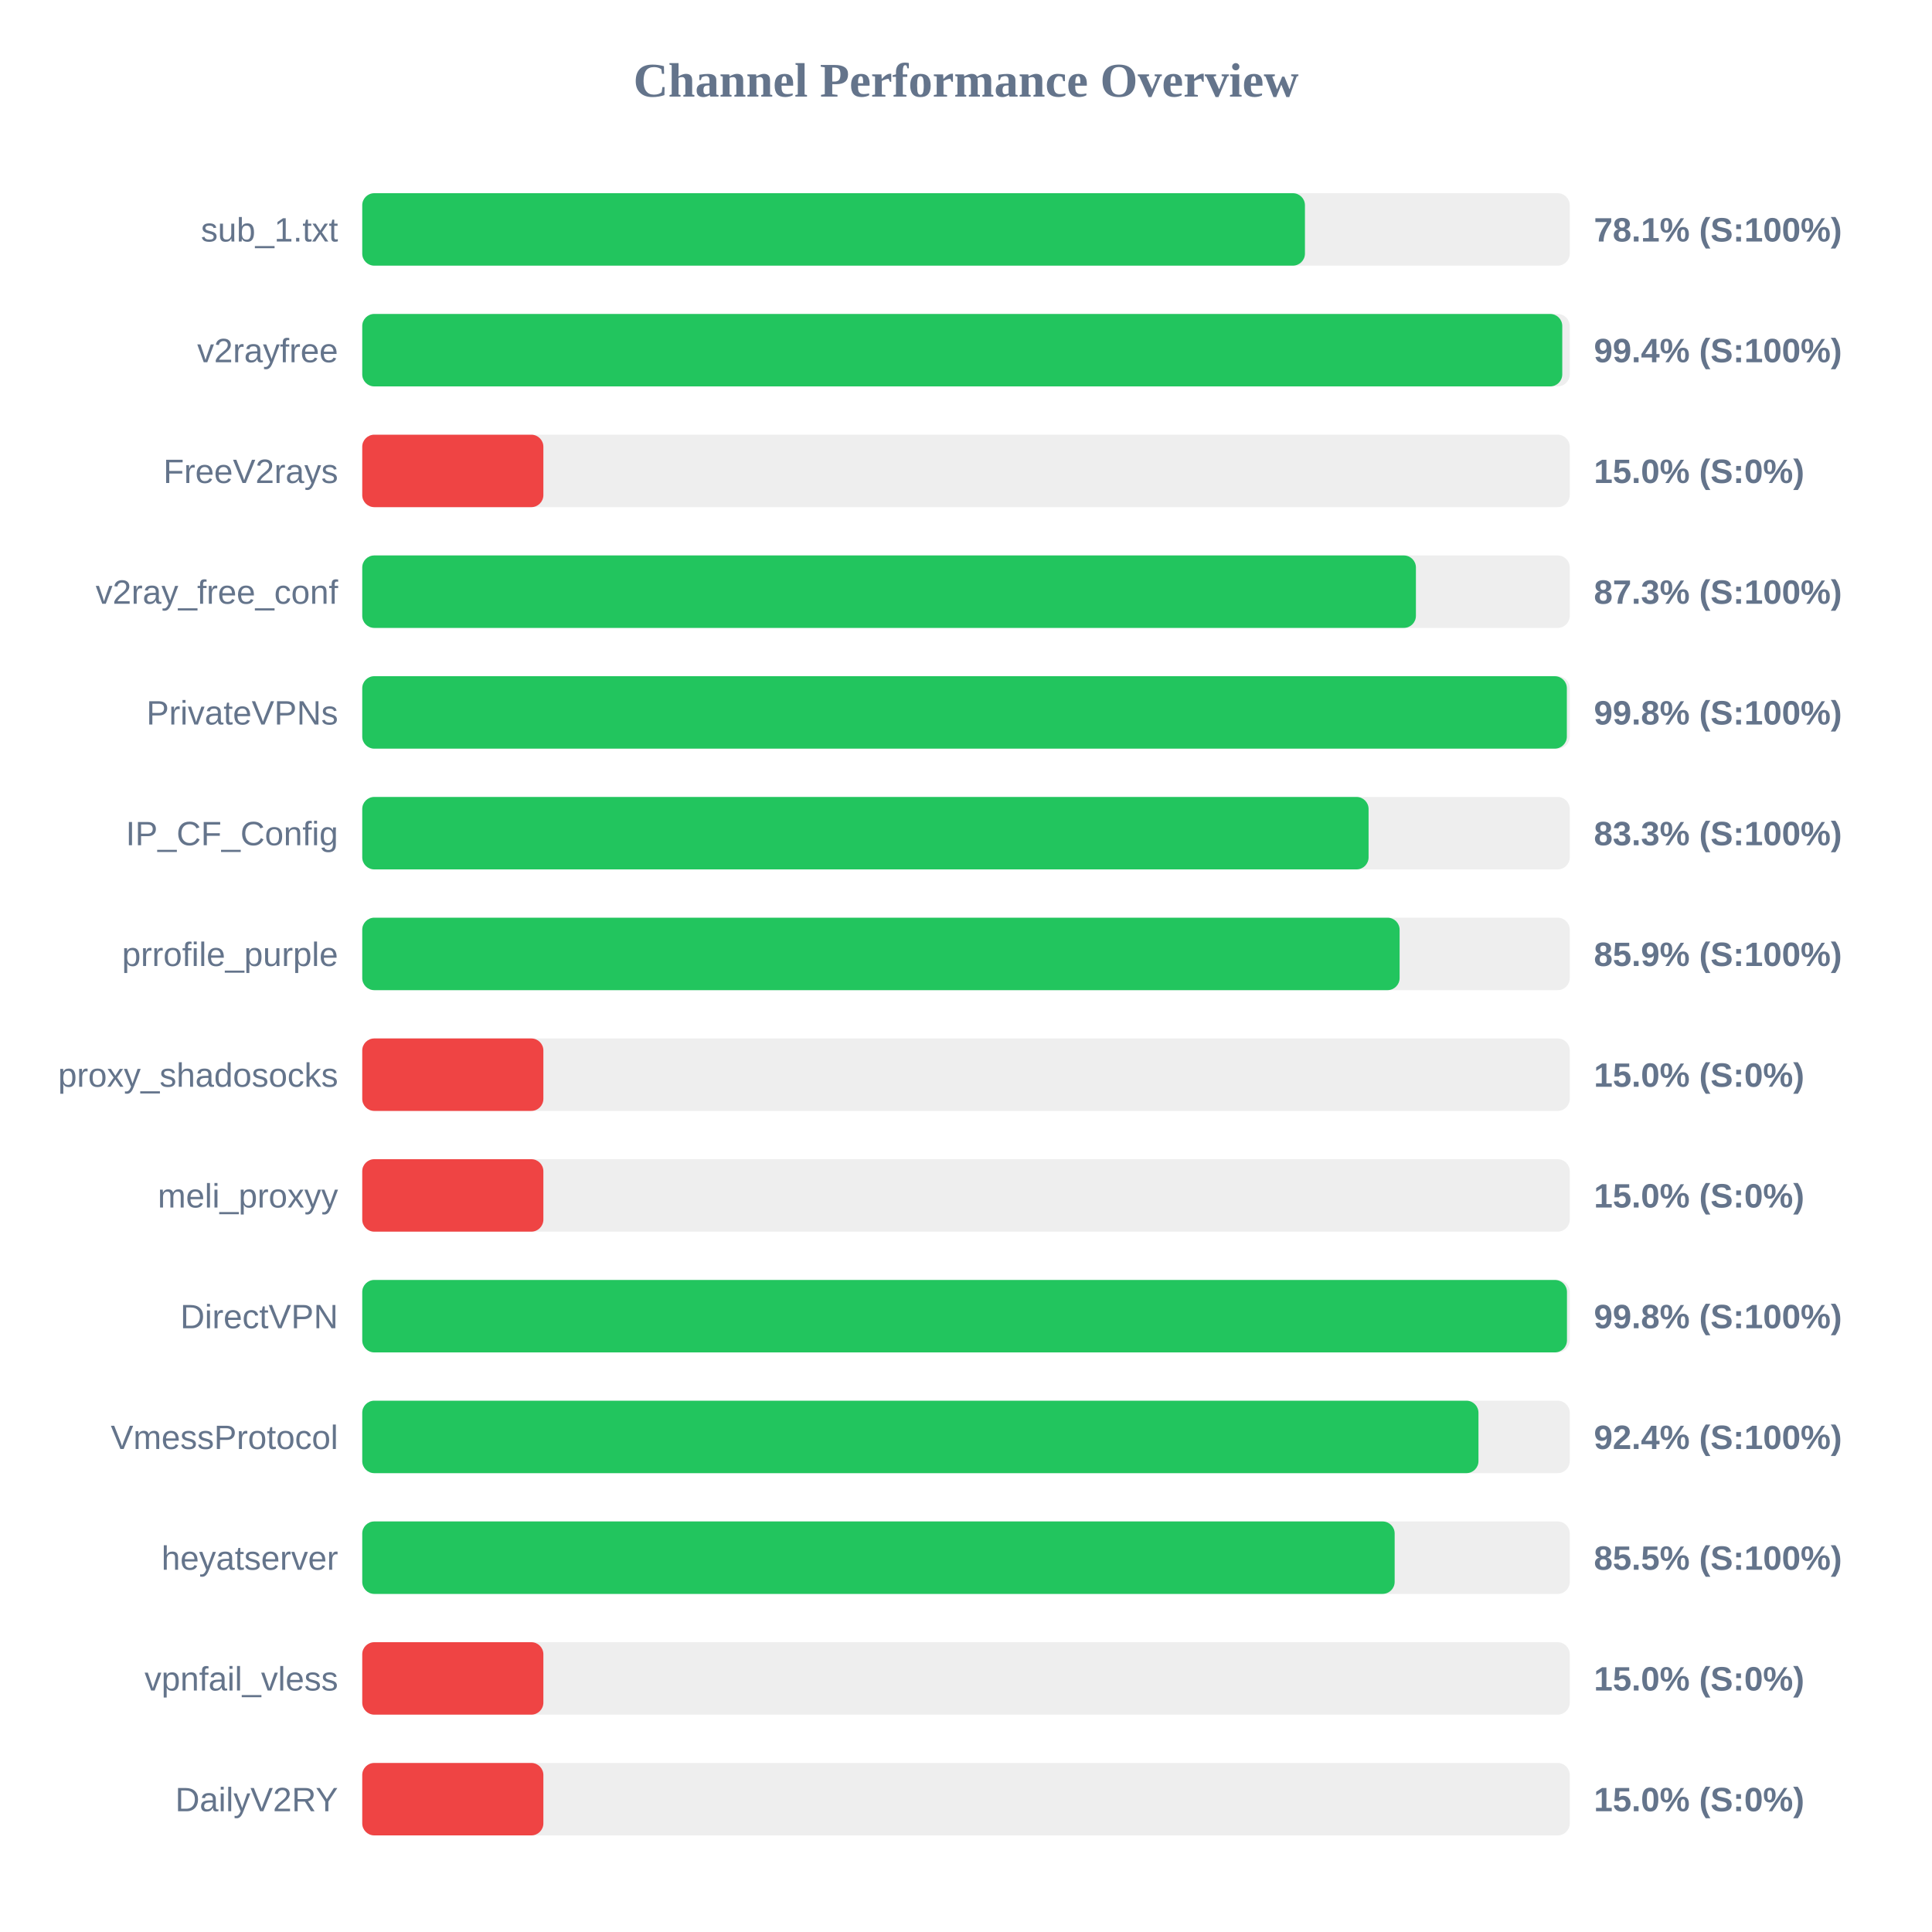
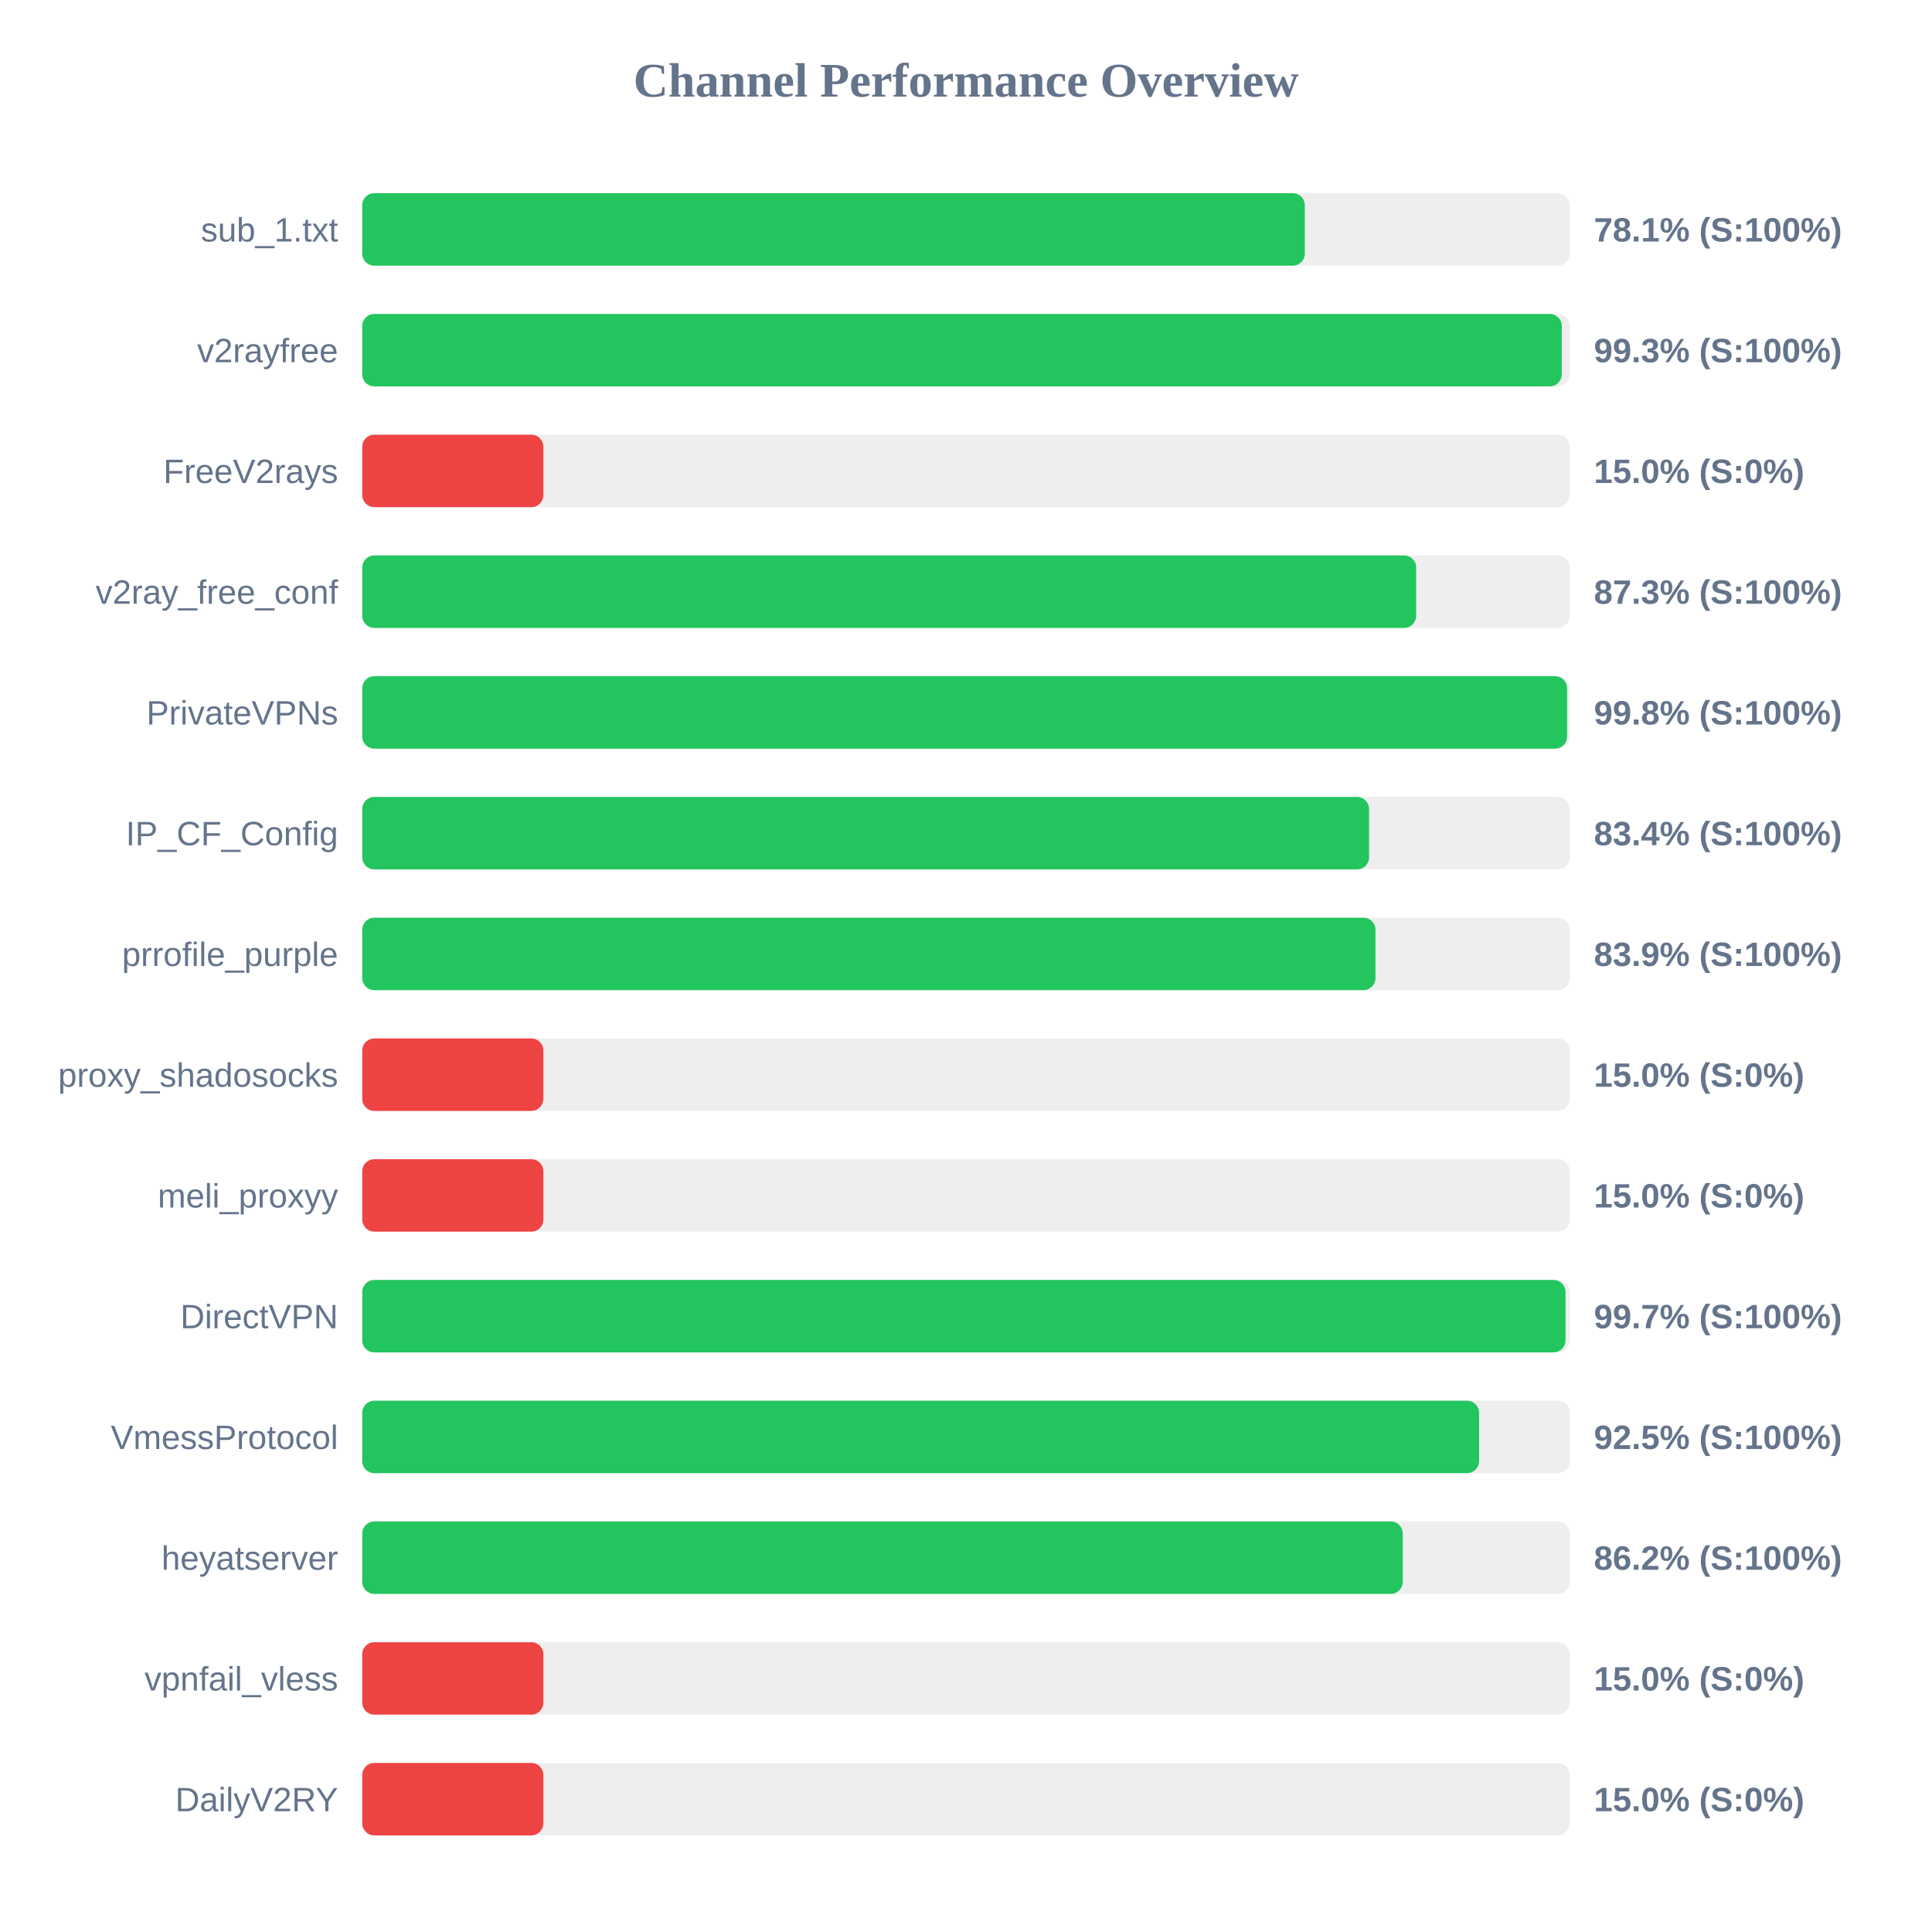
<svg xmlns="http://www.w3.org/2000/svg" width="800" height="800" version="1.1">
  <style>
        .row { font: 14px Arial; fill: #64748b; }
        .score { font: bold 14px Arial; fill: #64748b; }
    </style>
  <text x="400" y="40" text-anchor="middle" font-size="20px" font-weight="bold" fill="#64748b">Channel Performance Overview</text>
  <rect x="150" y="80" width="500" height="30" fill="#eee" rx="5" />
-   <rect x="150" y="80" width="390.35" height="30" fill="#22c55e" rx="5" />
+   <rect x="150" y="80" width="390.3" height="30" fill="#22c55e" rx="5" />
  <text x="140" y="100" text-anchor="end" class="row">sub_1.txt</text>
  <text x="660" y="100" text-anchor="start" class="score">78.1% (S:100%)</text>
  <rect x="150" y="130" width="500" height="30" fill="#eee" rx="5" />
-   <rect x="150" y="130" width="496.9" height="30" fill="#22c55e" rx="5" />
+   <rect x="150" y="130" width="496.7" height="30" fill="#22c55e" rx="5" />
  <text x="140" y="150" text-anchor="end" class="row">v2rayfree</text>
-   <text x="660" y="150" text-anchor="start" class="score">99.4% (S:100%)</text>
+   <text x="660" y="150" text-anchor="start" class="score">99.3% (S:100%)</text>
  <rect x="150" y="180" width="500" height="30" fill="#eee" rx="5" />
  <rect x="150" y="180" width="75.0" height="30" fill="#ef4444" rx="5" />
  <text x="140" y="200" text-anchor="end" class="row">FreeV2rays</text>
  <text x="660" y="200" text-anchor="start" class="score">15.0% (S:0%)</text>
  <rect x="150" y="230" width="500" height="30" fill="#eee" rx="5" />
-   <rect x="150" y="230" width="436.3" height="30" fill="#22c55e" rx="5" />
+   <rect x="150" y="230" width="436.4" height="30" fill="#22c55e" rx="5" />
  <text x="140" y="250" text-anchor="end" class="row">v2ray_free_conf</text>
  <text x="660" y="250" text-anchor="start" class="score">87.3% (S:100%)</text>
  <rect x="150" y="280" width="500" height="30" fill="#eee" rx="5" />
-   <rect x="150" y="280" width="498.8" height="30" fill="#22c55e" rx="5" />
+   <rect x="150" y="280" width="498.9" height="30" fill="#22c55e" rx="5" />
  <text x="140" y="300" text-anchor="end" class="row">PrivateVPNs</text>
  <text x="660" y="300" text-anchor="start" class="score">99.8% (S:100%)</text>
  <rect x="150" y="330" width="500" height="30" fill="#eee" rx="5" />
-   <rect x="150" y="330" width="416.7" height="30" fill="#22c55e" rx="5" />
+   <rect x="150" y="330" width="416.9" height="30" fill="#22c55e" rx="5" />
  <text x="140" y="350" text-anchor="end" class="row">IP_CF_Config</text>
-   <text x="660" y="350" text-anchor="start" class="score">83.3% (S:100%)</text>
+   <text x="660" y="350" text-anchor="start" class="score">83.4% (S:100%)</text>
  <rect x="150" y="380" width="500" height="30" fill="#eee" rx="5" />
-   <rect x="150" y="380" width="429.55" height="30" fill="#22c55e" rx="5" />
+   <rect x="150" y="380" width="419.55" height="30" fill="#22c55e" rx="5" />
  <text x="140" y="400" text-anchor="end" class="row">prrofile_purple</text>
-   <text x="660" y="400" text-anchor="start" class="score">85.9% (S:100%)</text>
+   <text x="660" y="400" text-anchor="start" class="score">83.9% (S:100%)</text>
  <rect x="150" y="430" width="500" height="30" fill="#eee" rx="5" />
  <rect x="150" y="430" width="75.0" height="30" fill="#ef4444" rx="5" />
  <text x="140" y="450" text-anchor="end" class="row">proxy_shadosocks</text>
  <text x="660" y="450" text-anchor="start" class="score">15.0% (S:0%)</text>
  <rect x="150" y="480" width="500" height="30" fill="#eee" rx="5" />
  <rect x="150" y="480" width="75.0" height="30" fill="#ef4444" rx="5" />
  <text x="140" y="500" text-anchor="end" class="row">meli_proxyy</text>
  <text x="660" y="500" text-anchor="start" class="score">15.0% (S:0%)</text>
  <rect x="150" y="530" width="500" height="30" fill="#eee" rx="5" />
-   <rect x="150" y="530" width="498.85" height="30" fill="#22c55e" rx="5" />
+   <rect x="150" y="530" width="498.25" height="30" fill="#22c55e" rx="5" />
  <text x="140" y="550" text-anchor="end" class="row">DirectVPN</text>
-   <text x="660" y="550" text-anchor="start" class="score">99.8% (S:100%)</text>
+   <text x="660" y="550" text-anchor="start" class="score">99.7% (S:100%)</text>
  <rect x="150" y="580" width="500" height="30" fill="#eee" rx="5" />
-   <rect x="150" y="580" width="462.2" height="30" fill="#22c55e" rx="5" />
+   <rect x="150" y="580" width="462.45" height="30" fill="#22c55e" rx="5" />
  <text x="140" y="600" text-anchor="end" class="row">VmessProtocol</text>
-   <text x="660" y="600" text-anchor="start" class="score">92.4% (S:100%)</text>
+   <text x="660" y="600" text-anchor="start" class="score">92.5% (S:100%)</text>
  <rect x="150" y="630" width="500" height="30" fill="#eee" rx="5" />
-   <rect x="150" y="630" width="427.5" height="30" fill="#22c55e" rx="5" />
+   <rect x="150" y="630" width="430.85" height="30" fill="#22c55e" rx="5" />
  <text x="140" y="650" text-anchor="end" class="row">heyatserver</text>
-   <text x="660" y="650" text-anchor="start" class="score">85.5% (S:100%)</text>
+   <text x="660" y="650" text-anchor="start" class="score">86.2% (S:100%)</text>
  <rect x="150" y="680" width="500" height="30" fill="#eee" rx="5" />
  <rect x="150" y="680" width="75.0" height="30" fill="#ef4444" rx="5" />
  <text x="140" y="700" text-anchor="end" class="row">vpnfail_vless</text>
  <text x="660" y="700" text-anchor="start" class="score">15.0% (S:0%)</text>
  <rect x="150" y="730" width="500" height="30" fill="#eee" rx="5" />
  <rect x="150" y="730" width="75.0" height="30" fill="#ef4444" rx="5" />
  <text x="140" y="750" text-anchor="end" class="row">DailyV2RY</text>
  <text x="660" y="750" text-anchor="start" class="score">15.0% (S:0%)</text>
</svg>
